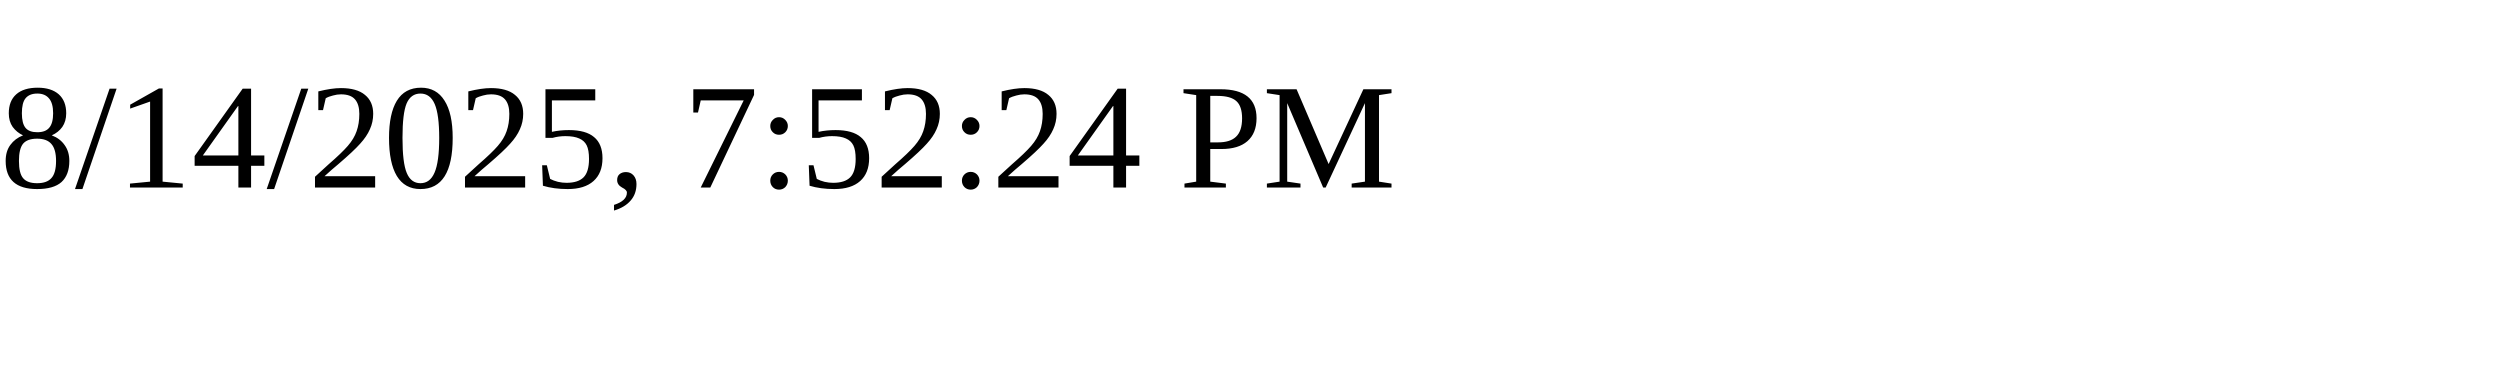
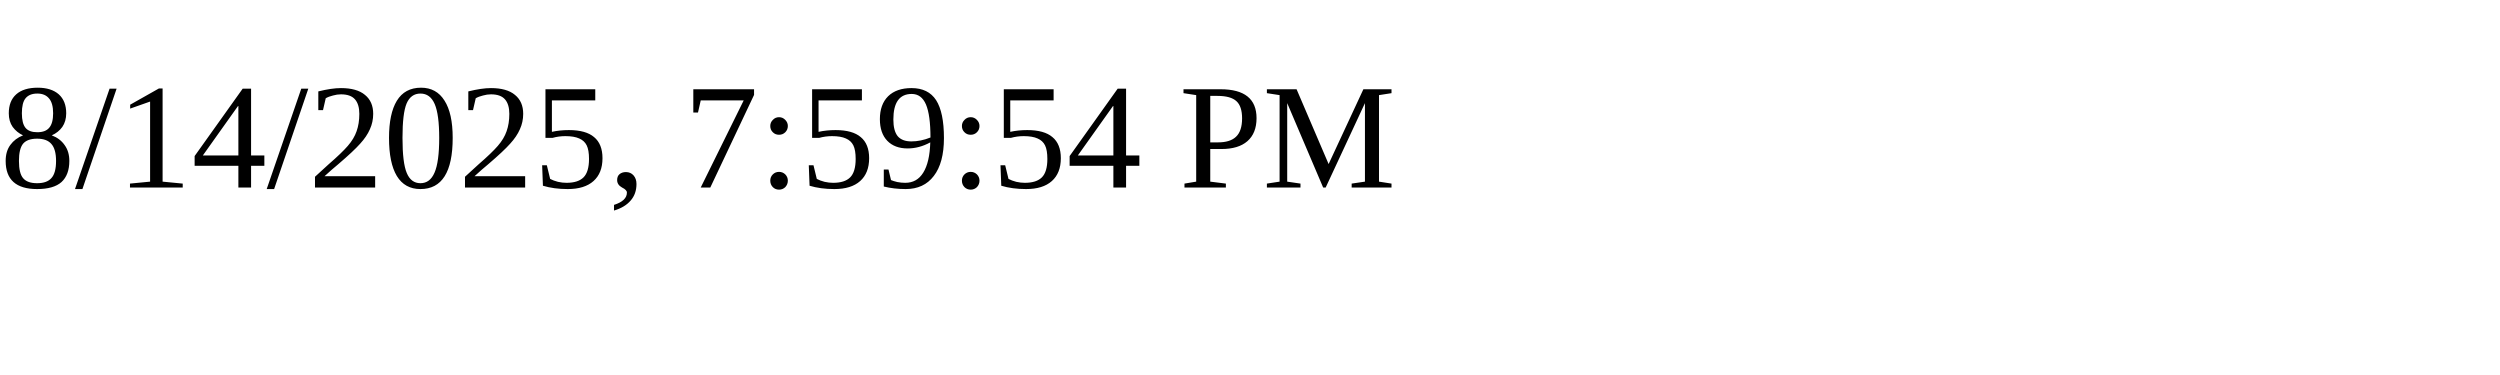
<svg xmlns="http://www.w3.org/2000/svg" height="30" width="200">
-   <text x="0" y="15">8/14/2025, 7:52:24 PM</text>
+   <text x="0" y="15">8/14/2025, 7:59:54 PM</text>
</svg>
